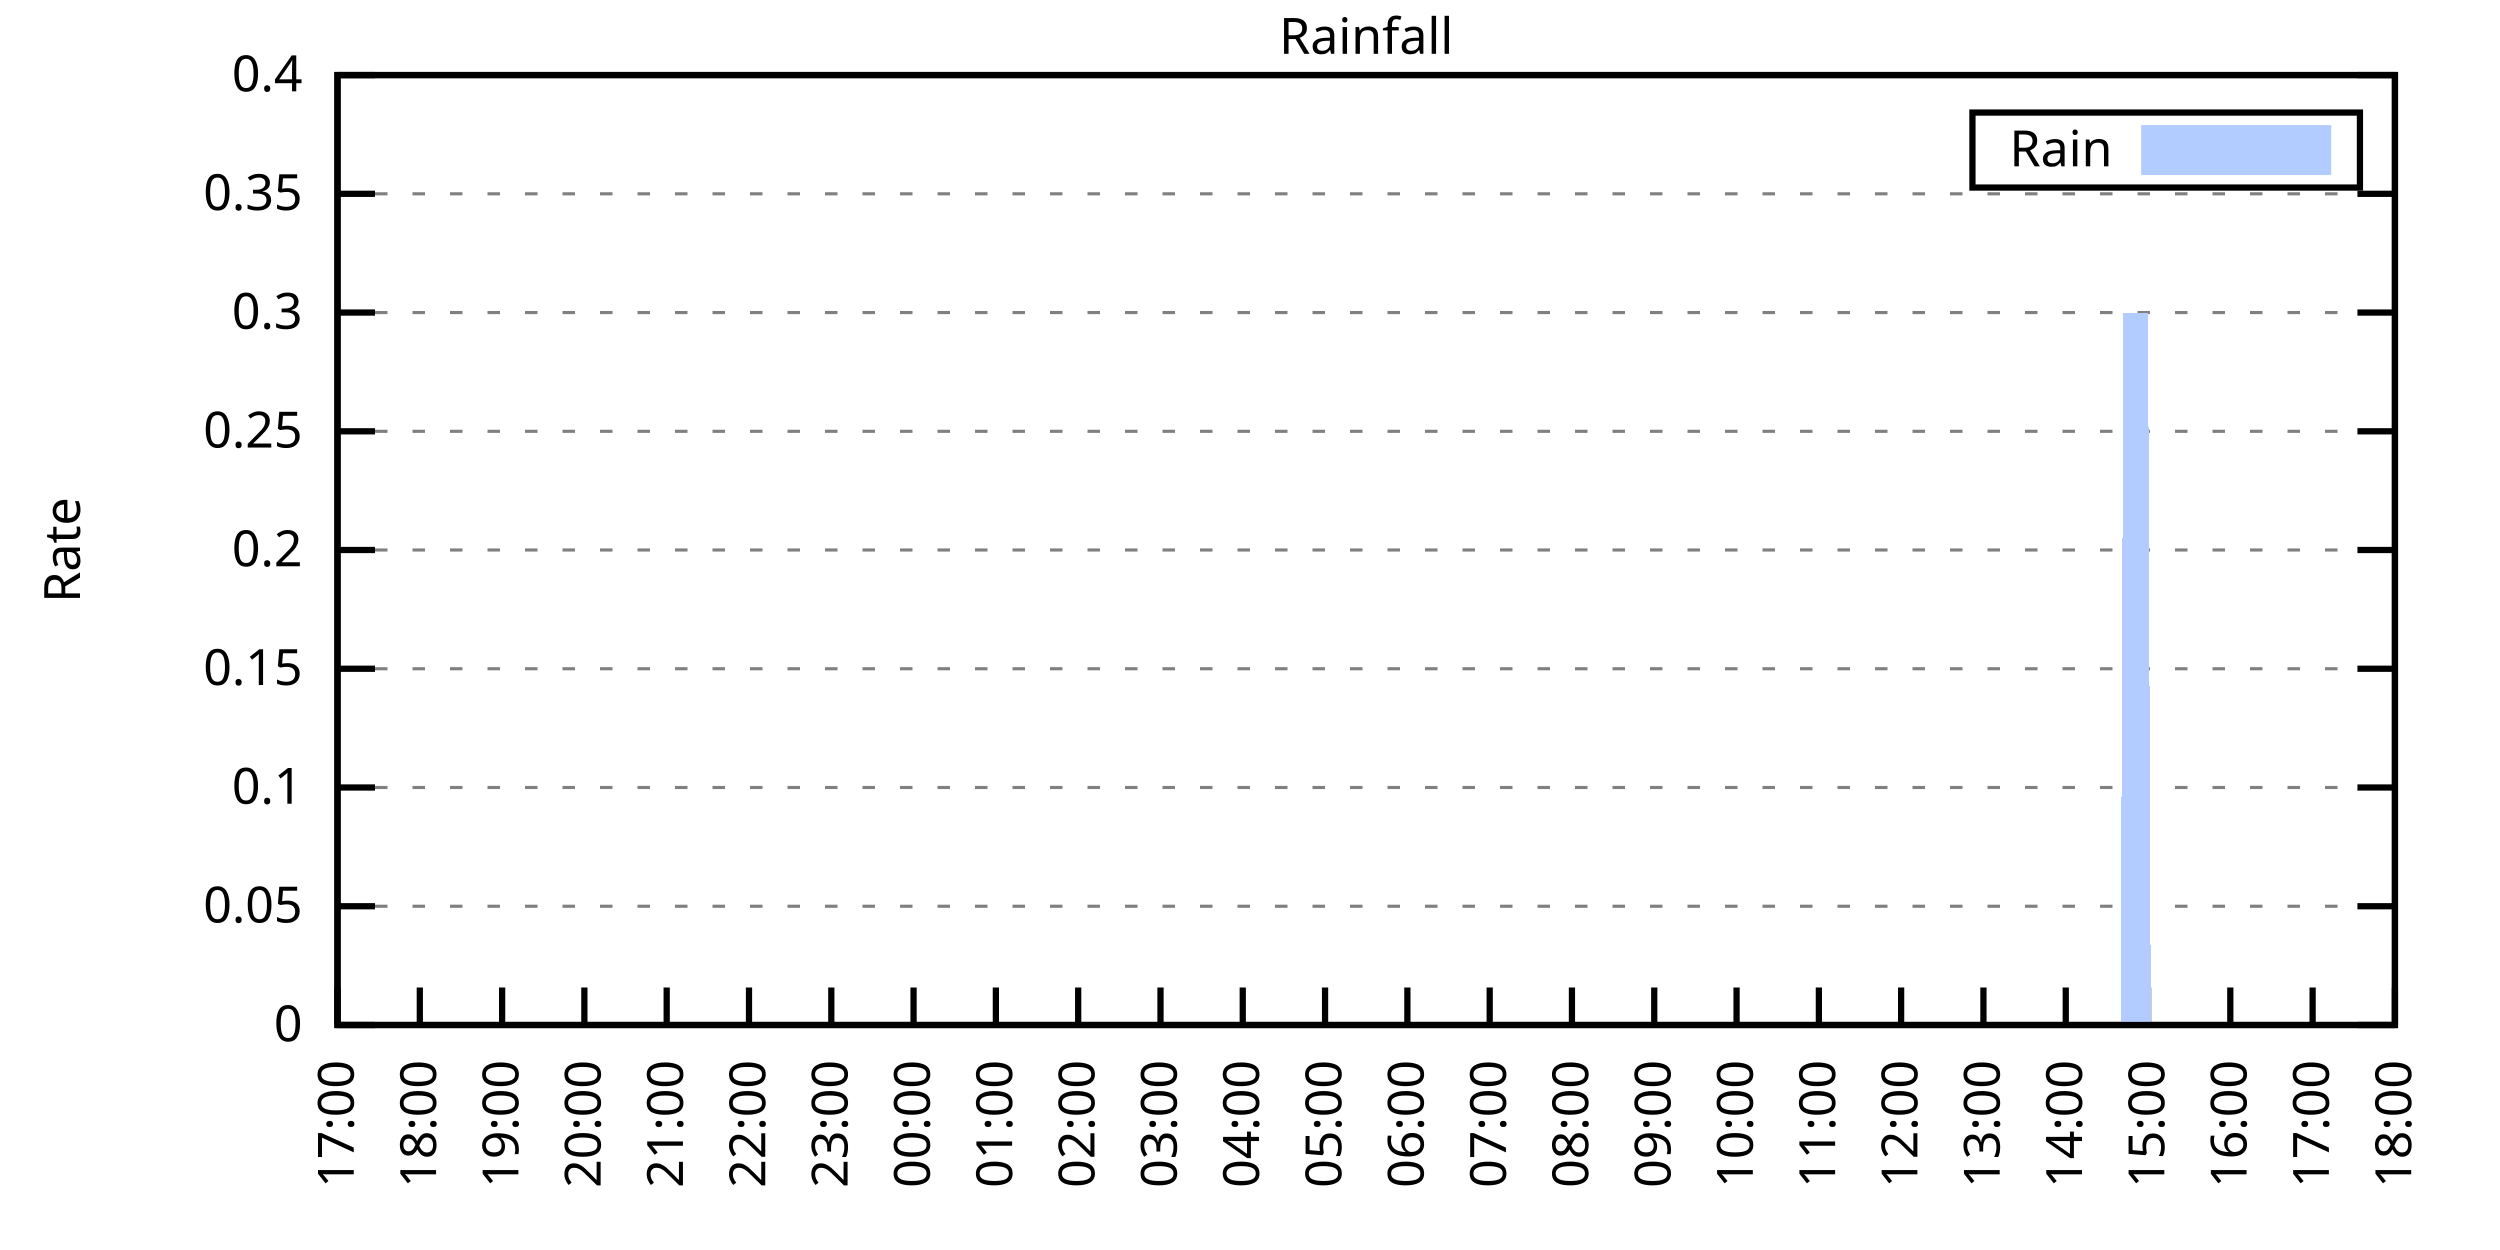
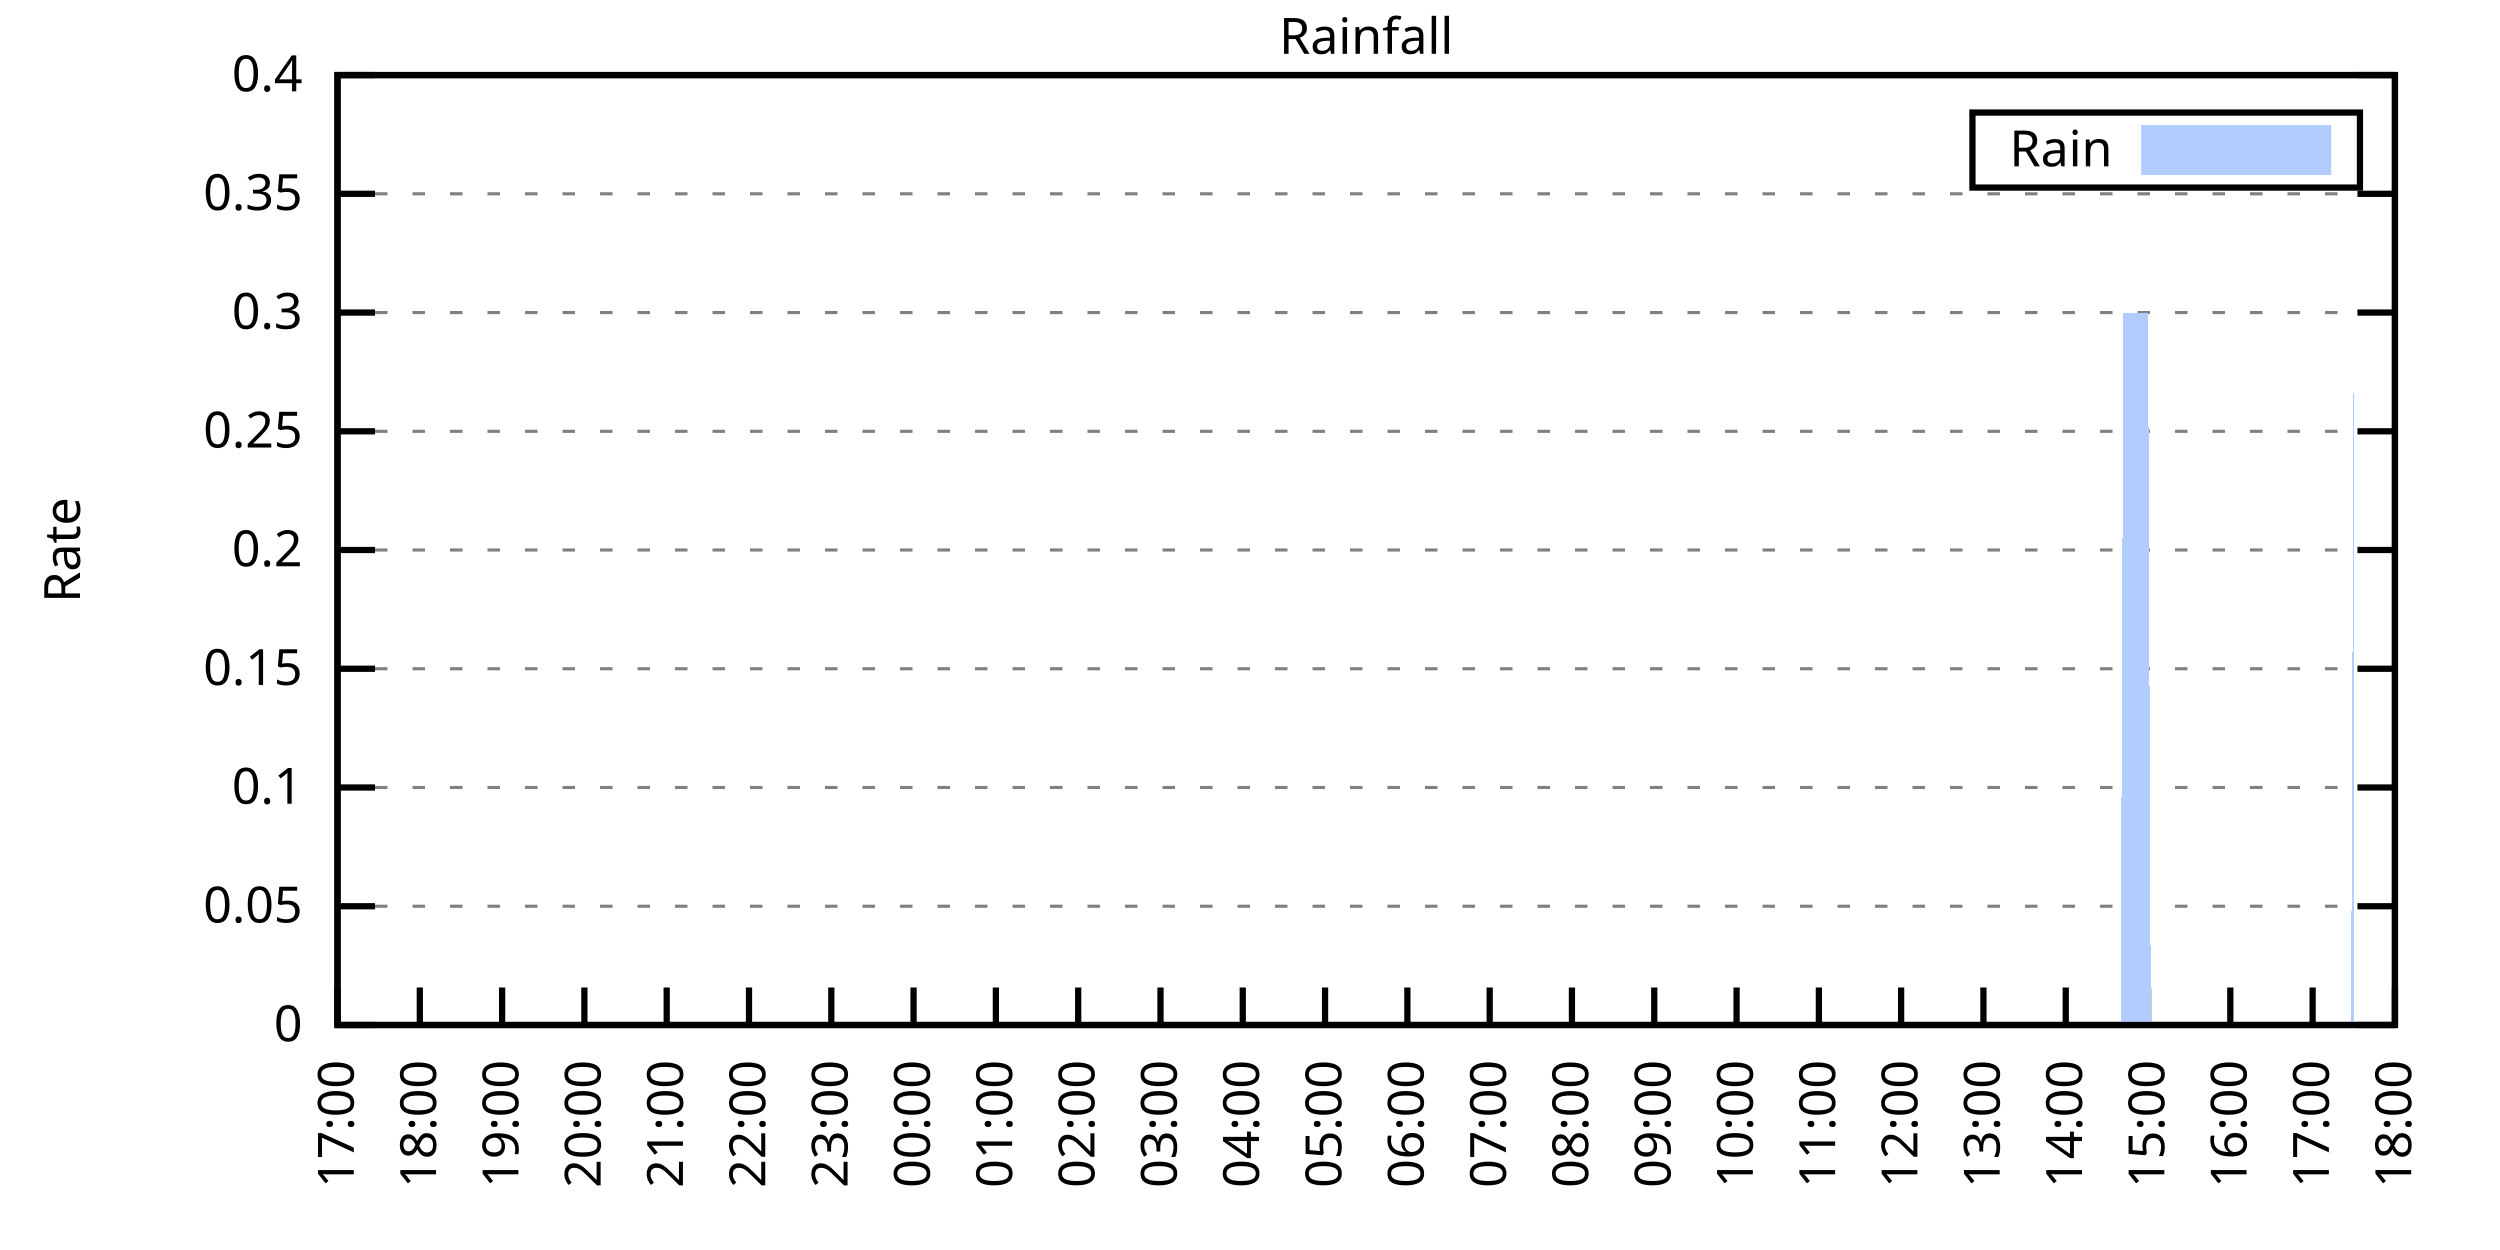
<svg xmlns="http://www.w3.org/2000/svg" xmlns:xlink="http://www.w3.org/1999/xlink" width="400" height="200" viewBox="0 0 400 200">
  <g id="gnuplot_canvas">
    <rect x="0" y="0" width="400" height="200" fill="none" />
    <defs>
      <circle id="gpDot" r="0.5" stroke-width="0.5" stroke="currentColor" />
      <path id="gpPt0" stroke-width="0.333" stroke="currentColor" d="M-1,0 h2 M0,-1 v2" />
      <path id="gpPt1" stroke-width="0.333" stroke="currentColor" d="M-1,-1 L1,1 M1,-1 L-1,1" />
      <path id="gpPt2" stroke-width="0.333" stroke="currentColor" d="M-1,0 L1,0 M0,-1 L0,1 M-1,-1 L1,1 M-1,1 L1,-1" />
      <rect id="gpPt3" stroke-width="0.333" stroke="currentColor" x="-1" y="-1" width="2" height="2" />
      <rect id="gpPt4" stroke-width="0.333" stroke="currentColor" fill="currentColor" x="-1" y="-1" width="2" height="2" />
      <circle id="gpPt5" stroke-width="0.333" stroke="currentColor" cx="0" cy="0" r="1" />
      <use xlink:href="#gpPt5" id="gpPt6" fill="currentColor" stroke="none" />
      <path id="gpPt7" stroke-width="0.333" stroke="currentColor" d="M0,-1.33 L-1.33,0.67 L1.33,0.67 z" />
      <use xlink:href="#gpPt7" id="gpPt8" fill="currentColor" stroke="none" />
      <use xlink:href="#gpPt7" id="gpPt9" stroke="currentColor" transform="rotate(180)" />
      <use xlink:href="#gpPt9" id="gpPt10" fill="currentColor" stroke="none" />
      <use xlink:href="#gpPt3" id="gpPt11" stroke="currentColor" transform="rotate(45)" />
      <use xlink:href="#gpPt11" id="gpPt12" fill="currentColor" stroke="none" />
      <path id="gpPt13" stroke-width="0.333" stroke="currentColor" d="M0,1.330 L1.265,0.411 L0.782,-1.067 L-0.782,-1.076 L-1.265,0.411 z" />
      <use xlink:href="#gpPt13" id="gpPt14" fill="currentColor" stroke="none" />
      <filter id="textbox" filterUnits="objectBoundingBox" x="0" y="0" height="1" width="1">
        <feFlood flood-color="white" flood-opacity="1" result="bgnd" />
        <feComposite in="SourceGraphic" in2="bgnd" operator="atop" />
      </filter>
      <filter id="greybox" filterUnits="objectBoundingBox" x="0" y="0" height="1" width="1">
        <feFlood flood-color="lightgrey" flood-opacity="1" result="grey" />
        <feComposite in="SourceGraphic" in2="grey" operator="atop" />
      </filter>
    </defs>
    <g fill="none" color="white" stroke="currentColor" stroke-width="1.00" stroke-linecap="butt" stroke-linejoin="miter">
</g>
    <g fill="none" color="black" stroke="currentColor" stroke-width="1.00" stroke-linecap="butt" stroke-linejoin="miter">
      <g stroke="none" shape-rendering="crispEdges">
        <polygon fill="rgb(255, 255, 255)" points="54.00,164.00 383.18,164.00 383.18,12.02 54.00,12.02 " />
      </g>
    </g>
    <g fill="none" color="black" stroke="currentColor" stroke-width="1.00" stroke-linecap="butt" stroke-linejoin="miter">
</g>
    <g fill="none" color="black" stroke="black" stroke-width="0.50" stroke-linecap="butt" stroke-linejoin="miter">
</g>
    <g fill="none" color="gray" stroke="currentColor" stroke-width="0.50" stroke-linecap="butt" stroke-linejoin="miter">
      <path stroke="gray" stroke-dasharray="2,4" class="gridline" d="M54.00,164.00 L383.19,164.00  " />
    </g>
    <g fill="none" color="gray" stroke="gray" stroke-width="1.00" stroke-linecap="butt" stroke-linejoin="miter">
</g>
    <g fill="none" color="black" stroke="currentColor" stroke-width="1.00" stroke-linecap="butt" stroke-linejoin="miter">
      <path stroke="black" d="M54.00,164.00 L60.00,164.00 M383.19,164.00 L377.19,164.00  " />
      <g transform="translate(48.40,166.60)" stroke="none" fill="black" font-family="Sans" font-size="8.00" text-anchor="end">
        <text>
          <tspan font-family="Sans"> 0</tspan>
        </text>
      </g>
    </g>
    <g fill="none" color="black" stroke="currentColor" stroke-width="1.00" stroke-linecap="butt" stroke-linejoin="miter">
</g>
    <g fill="none" color="black" stroke="black" stroke-width="0.50" stroke-linecap="butt" stroke-linejoin="miter">
</g>
    <g fill="none" color="gray" stroke="currentColor" stroke-width="0.50" stroke-linecap="butt" stroke-linejoin="miter">
      <path stroke="gray" stroke-dasharray="2,4" class="gridline" d="M54.00,145.00 L383.19,145.00  " />
    </g>
    <g fill="none" color="gray" stroke="gray" stroke-width="1.00" stroke-linecap="butt" stroke-linejoin="miter">
</g>
    <g fill="none" color="black" stroke="currentColor" stroke-width="1.00" stroke-linecap="butt" stroke-linejoin="miter">
      <path stroke="black" d="M54.00,145.00 L60.00,145.00 M383.19,145.00 L377.19,145.00  " />
      <g transform="translate(48.40,147.60)" stroke="none" fill="black" font-family="Sans" font-size="8.00" text-anchor="end">
        <text>
          <tspan font-family="Sans"> 0.05</tspan>
        </text>
      </g>
    </g>
    <g fill="none" color="black" stroke="currentColor" stroke-width="1.00" stroke-linecap="butt" stroke-linejoin="miter">
</g>
    <g fill="none" color="black" stroke="black" stroke-width="0.50" stroke-linecap="butt" stroke-linejoin="miter">
</g>
    <g fill="none" color="gray" stroke="currentColor" stroke-width="0.50" stroke-linecap="butt" stroke-linejoin="miter">
      <path stroke="gray" stroke-dasharray="2,4" class="gridline" d="M54.00,126.00 L383.19,126.00  " />
    </g>
    <g fill="none" color="gray" stroke="gray" stroke-width="1.00" stroke-linecap="butt" stroke-linejoin="miter">
</g>
    <g fill="none" color="black" stroke="currentColor" stroke-width="1.00" stroke-linecap="butt" stroke-linejoin="miter">
      <path stroke="black" d="M54.00,126.00 L60.00,126.00 M383.19,126.00 L377.19,126.00  " />
      <g transform="translate(48.40,128.60)" stroke="none" fill="black" font-family="Sans" font-size="8.00" text-anchor="end">
        <text>
          <tspan font-family="Sans"> 0.1</tspan>
        </text>
      </g>
    </g>
    <g fill="none" color="black" stroke="currentColor" stroke-width="1.00" stroke-linecap="butt" stroke-linejoin="miter">
</g>
    <g fill="none" color="black" stroke="black" stroke-width="0.50" stroke-linecap="butt" stroke-linejoin="miter">
</g>
    <g fill="none" color="gray" stroke="currentColor" stroke-width="0.50" stroke-linecap="butt" stroke-linejoin="miter">
      <path stroke="gray" stroke-dasharray="2,4" class="gridline" d="M54.00,107.00 L383.19,107.00  " />
    </g>
    <g fill="none" color="gray" stroke="gray" stroke-width="1.00" stroke-linecap="butt" stroke-linejoin="miter">
</g>
    <g fill="none" color="black" stroke="currentColor" stroke-width="1.00" stroke-linecap="butt" stroke-linejoin="miter">
      <path stroke="black" d="M54.00,107.00 L60.00,107.00 M383.19,107.00 L377.19,107.00  " />
      <g transform="translate(48.40,109.60)" stroke="none" fill="black" font-family="Sans" font-size="8.00" text-anchor="end">
        <text>
          <tspan font-family="Sans"> 0.15</tspan>
        </text>
      </g>
    </g>
    <g fill="none" color="black" stroke="currentColor" stroke-width="1.00" stroke-linecap="butt" stroke-linejoin="miter">
</g>
    <g fill="none" color="black" stroke="black" stroke-width="0.50" stroke-linecap="butt" stroke-linejoin="miter">
</g>
    <g fill="none" color="gray" stroke="currentColor" stroke-width="0.50" stroke-linecap="butt" stroke-linejoin="miter">
      <path stroke="gray" stroke-dasharray="2,4" class="gridline" d="M54.00,88.00 L383.19,88.00  " />
    </g>
    <g fill="none" color="gray" stroke="gray" stroke-width="1.00" stroke-linecap="butt" stroke-linejoin="miter">
</g>
    <g fill="none" color="black" stroke="currentColor" stroke-width="1.00" stroke-linecap="butt" stroke-linejoin="miter">
      <path stroke="black" d="M54.00,88.00 L60.00,88.00 M383.19,88.00 L377.19,88.00  " />
      <g transform="translate(48.40,90.60)" stroke="none" fill="black" font-family="Sans" font-size="8.00" text-anchor="end">
        <text>
          <tspan font-family="Sans"> 0.2</tspan>
        </text>
      </g>
    </g>
    <g fill="none" color="black" stroke="currentColor" stroke-width="1.00" stroke-linecap="butt" stroke-linejoin="miter">
</g>
    <g fill="none" color="black" stroke="black" stroke-width="0.50" stroke-linecap="butt" stroke-linejoin="miter">
</g>
    <g fill="none" color="gray" stroke="currentColor" stroke-width="0.50" stroke-linecap="butt" stroke-linejoin="miter">
      <path stroke="gray" stroke-dasharray="2,4" class="gridline" d="M54.00,69.01 L383.19,69.01  " />
    </g>
    <g fill="none" color="gray" stroke="gray" stroke-width="1.00" stroke-linecap="butt" stroke-linejoin="miter">
</g>
    <g fill="none" color="black" stroke="currentColor" stroke-width="1.00" stroke-linecap="butt" stroke-linejoin="miter">
      <path stroke="black" d="M54.00,69.01 L60.00,69.01 M383.19,69.01 L377.19,69.01  " />
      <g transform="translate(48.40,71.61)" stroke="none" fill="black" font-family="Sans" font-size="8.00" text-anchor="end">
        <text>
          <tspan font-family="Sans"> 0.25</tspan>
        </text>
      </g>
    </g>
    <g fill="none" color="black" stroke="currentColor" stroke-width="1.00" stroke-linecap="butt" stroke-linejoin="miter">
</g>
    <g fill="none" color="black" stroke="black" stroke-width="0.50" stroke-linecap="butt" stroke-linejoin="miter">
</g>
    <g fill="none" color="gray" stroke="currentColor" stroke-width="0.50" stroke-linecap="butt" stroke-linejoin="miter">
      <path stroke="gray" stroke-dasharray="2,4" class="gridline" d="M54.00,50.01 L383.19,50.01  " />
    </g>
    <g fill="none" color="gray" stroke="gray" stroke-width="1.00" stroke-linecap="butt" stroke-linejoin="miter">
</g>
    <g fill="none" color="black" stroke="currentColor" stroke-width="1.00" stroke-linecap="butt" stroke-linejoin="miter">
      <path stroke="black" d="M54.00,50.01 L60.00,50.01 M383.19,50.01 L377.19,50.01  " />
      <g transform="translate(48.40,52.61)" stroke="none" fill="black" font-family="Sans" font-size="8.00" text-anchor="end">
        <text>
          <tspan font-family="Sans"> 0.3</tspan>
        </text>
      </g>
    </g>
    <g fill="none" color="black" stroke="currentColor" stroke-width="1.00" stroke-linecap="butt" stroke-linejoin="miter">
</g>
    <g fill="none" color="black" stroke="black" stroke-width="0.50" stroke-linecap="butt" stroke-linejoin="miter">
</g>
    <g fill="none" color="gray" stroke="currentColor" stroke-width="0.50" stroke-linecap="butt" stroke-linejoin="miter">
      <path stroke="gray" stroke-dasharray="2,4" class="gridline" d="M54.00,31.01 L383.19,31.01  " />
    </g>
    <g fill="none" color="gray" stroke="gray" stroke-width="1.00" stroke-linecap="butt" stroke-linejoin="miter">
</g>
    <g fill="none" color="black" stroke="currentColor" stroke-width="1.00" stroke-linecap="butt" stroke-linejoin="miter">
      <path stroke="black" d="M54.00,31.01 L60.00,31.01 M383.19,31.01 L377.19,31.01  " />
      <g transform="translate(48.40,33.61)" stroke="none" fill="black" font-family="Sans" font-size="8.00" text-anchor="end">
        <text>
          <tspan font-family="Sans"> 0.35</tspan>
        </text>
      </g>
    </g>
    <g fill="none" color="black" stroke="currentColor" stroke-width="1.00" stroke-linecap="butt" stroke-linejoin="miter">
</g>
    <g fill="none" color="black" stroke="black" stroke-width="0.50" stroke-linecap="butt" stroke-linejoin="miter">
</g>
    <g fill="none" color="gray" stroke="currentColor" stroke-width="0.50" stroke-linecap="butt" stroke-linejoin="miter">
      <path stroke="gray" stroke-dasharray="2,4" class="gridline" d="M54.00,12.01 L383.19,12.01  " />
    </g>
    <g fill="none" color="gray" stroke="gray" stroke-width="1.00" stroke-linecap="butt" stroke-linejoin="miter">
</g>
    <g fill="none" color="black" stroke="currentColor" stroke-width="1.00" stroke-linecap="butt" stroke-linejoin="miter">
      <path stroke="black" d="M54.00,12.01 L60.00,12.01 M383.19,12.01 L377.19,12.01  " />
      <g transform="translate(48.40,14.61)" stroke="none" fill="black" font-family="Sans" font-size="8.00" text-anchor="end">
        <text>
          <tspan font-family="Sans"> 0.4</tspan>
        </text>
      </g>
    </g>
    <g fill="none" color="black" stroke="currentColor" stroke-width="1.00" stroke-linecap="butt" stroke-linejoin="miter">
      <path stroke="black" d="M54.00,164.00 L54.00,158.00  " />
      <g transform="translate(56.60,169.60) rotate(270.00)" stroke="none" fill="black" font-family="Sans" font-size="8.00" text-anchor="end">
        <text>
          <tspan font-family="Sans">17:00</tspan>
        </text>
      </g>
    </g>
    <g fill="none" color="black" stroke="currentColor" stroke-width="1.00" stroke-linecap="butt" stroke-linejoin="miter">
      <path stroke="black" d="M67.17,164.00 L67.17,158.00  " />
      <g transform="translate(69.77,169.60) rotate(270.00)" stroke="none" fill="black" font-family="Sans" font-size="8.00" text-anchor="end">
        <text>
          <tspan font-family="Sans">18:00</tspan>
        </text>
      </g>
    </g>
    <g fill="none" color="black" stroke="currentColor" stroke-width="1.00" stroke-linecap="butt" stroke-linejoin="miter">
      <path stroke="black" d="M80.34,164.00 L80.34,158.00  " />
      <g transform="translate(82.94,169.60) rotate(270.00)" stroke="none" fill="black" font-family="Sans" font-size="8.00" text-anchor="end">
        <text>
          <tspan font-family="Sans">19:00</tspan>
        </text>
      </g>
    </g>
    <g fill="none" color="black" stroke="currentColor" stroke-width="1.00" stroke-linecap="butt" stroke-linejoin="miter">
      <path stroke="black" d="M93.50,164.00 L93.50,158.00  " />
      <g transform="translate(96.10,169.60) rotate(270.00)" stroke="none" fill="black" font-family="Sans" font-size="8.00" text-anchor="end">
        <text>
          <tspan font-family="Sans">20:00</tspan>
        </text>
      </g>
    </g>
    <g fill="none" color="black" stroke="currentColor" stroke-width="1.00" stroke-linecap="butt" stroke-linejoin="miter">
      <path stroke="black" d="M106.67,164.00 L106.67,158.00  " />
      <g transform="translate(109.27,169.60) rotate(270.00)" stroke="none" fill="black" font-family="Sans" font-size="8.00" text-anchor="end">
        <text>
          <tspan font-family="Sans">21:00</tspan>
        </text>
      </g>
    </g>
    <g fill="none" color="black" stroke="currentColor" stroke-width="1.00" stroke-linecap="butt" stroke-linejoin="miter">
      <path stroke="black" d="M119.84,164.00 L119.84,158.00  " />
      <g transform="translate(122.44,169.60) rotate(270.00)" stroke="none" fill="black" font-family="Sans" font-size="8.00" text-anchor="end">
        <text>
          <tspan font-family="Sans">22:00</tspan>
        </text>
      </g>
    </g>
    <g fill="none" color="black" stroke="currentColor" stroke-width="1.00" stroke-linecap="butt" stroke-linejoin="miter">
      <path stroke="black" d="M133.01,164.00 L133.01,158.00  " />
      <g transform="translate(135.61,169.60) rotate(270.00)" stroke="none" fill="black" font-family="Sans" font-size="8.00" text-anchor="end">
        <text>
          <tspan font-family="Sans">23:00</tspan>
        </text>
      </g>
    </g>
    <g fill="none" color="black" stroke="currentColor" stroke-width="1.00" stroke-linecap="butt" stroke-linejoin="miter">
      <path stroke="black" d="M146.17,164.00 L146.17,158.00  " />
      <g transform="translate(148.77,169.60) rotate(270.00)" stroke="none" fill="black" font-family="Sans" font-size="8.00" text-anchor="end">
        <text>
          <tspan font-family="Sans">00:00</tspan>
        </text>
      </g>
    </g>
    <g fill="none" color="black" stroke="currentColor" stroke-width="1.00" stroke-linecap="butt" stroke-linejoin="miter">
      <path stroke="black" d="M159.34,164.00 L159.34,158.00  " />
      <g transform="translate(161.94,169.60) rotate(270.00)" stroke="none" fill="black" font-family="Sans" font-size="8.00" text-anchor="end">
        <text>
          <tspan font-family="Sans">01:00</tspan>
        </text>
      </g>
    </g>
    <g fill="none" color="black" stroke="currentColor" stroke-width="1.00" stroke-linecap="butt" stroke-linejoin="miter">
      <path stroke="black" d="M172.51,164.00 L172.51,158.00  " />
      <g transform="translate(175.11,169.60) rotate(270.00)" stroke="none" fill="black" font-family="Sans" font-size="8.00" text-anchor="end">
        <text>
          <tspan font-family="Sans">02:00</tspan>
        </text>
      </g>
    </g>
    <g fill="none" color="black" stroke="currentColor" stroke-width="1.00" stroke-linecap="butt" stroke-linejoin="miter">
      <path stroke="black" d="M185.68,164.00 L185.68,158.00  " />
      <g transform="translate(188.28,169.60) rotate(270.00)" stroke="none" fill="black" font-family="Sans" font-size="8.00" text-anchor="end">
        <text>
          <tspan font-family="Sans">03:00</tspan>
        </text>
      </g>
    </g>
    <g fill="none" color="black" stroke="currentColor" stroke-width="1.00" stroke-linecap="butt" stroke-linejoin="miter">
      <path stroke="black" d="M198.84,164.00 L198.84,158.00  " />
      <g transform="translate(201.44,169.60) rotate(270.00)" stroke="none" fill="black" font-family="Sans" font-size="8.00" text-anchor="end">
        <text>
          <tspan font-family="Sans">04:00</tspan>
        </text>
      </g>
    </g>
    <g fill="none" color="black" stroke="currentColor" stroke-width="1.00" stroke-linecap="butt" stroke-linejoin="miter">
      <path stroke="black" d="M212.01,164.00 L212.01,158.00  " />
      <g transform="translate(214.61,169.60) rotate(270.00)" stroke="none" fill="black" font-family="Sans" font-size="8.00" text-anchor="end">
        <text>
          <tspan font-family="Sans">05:00</tspan>
        </text>
      </g>
    </g>
    <g fill="none" color="black" stroke="currentColor" stroke-width="1.00" stroke-linecap="butt" stroke-linejoin="miter">
      <path stroke="black" d="M225.18,164.00 L225.18,158.00  " />
      <g transform="translate(227.78,169.60) rotate(270.00)" stroke="none" fill="black" font-family="Sans" font-size="8.00" text-anchor="end">
        <text>
          <tspan font-family="Sans">06:00</tspan>
        </text>
      </g>
    </g>
    <g fill="none" color="black" stroke="currentColor" stroke-width="1.00" stroke-linecap="butt" stroke-linejoin="miter">
      <path stroke="black" d="M238.35,164.00 L238.35,158.00  " />
      <g transform="translate(240.95,169.60) rotate(270.00)" stroke="none" fill="black" font-family="Sans" font-size="8.00" text-anchor="end">
        <text>
          <tspan font-family="Sans">07:00</tspan>
        </text>
      </g>
    </g>
    <g fill="none" color="black" stroke="currentColor" stroke-width="1.00" stroke-linecap="butt" stroke-linejoin="miter">
      <path stroke="black" d="M251.51,164.00 L251.51,158.00  " />
      <g transform="translate(254.11,169.60) rotate(270.00)" stroke="none" fill="black" font-family="Sans" font-size="8.00" text-anchor="end">
        <text>
          <tspan font-family="Sans">08:00</tspan>
        </text>
      </g>
    </g>
    <g fill="none" color="black" stroke="currentColor" stroke-width="1.00" stroke-linecap="butt" stroke-linejoin="miter">
      <path stroke="black" d="M264.68,164.00 L264.68,158.00  " />
      <g transform="translate(267.28,169.60) rotate(270.00)" stroke="none" fill="black" font-family="Sans" font-size="8.00" text-anchor="end">
        <text>
          <tspan font-family="Sans">09:00</tspan>
        </text>
      </g>
    </g>
    <g fill="none" color="black" stroke="currentColor" stroke-width="1.00" stroke-linecap="butt" stroke-linejoin="miter">
      <path stroke="black" d="M277.85,164.00 L277.85,158.00  " />
      <g transform="translate(280.45,169.60) rotate(270.00)" stroke="none" fill="black" font-family="Sans" font-size="8.00" text-anchor="end">
        <text>
          <tspan font-family="Sans">10:00</tspan>
        </text>
      </g>
    </g>
    <g fill="none" color="black" stroke="currentColor" stroke-width="1.00" stroke-linecap="butt" stroke-linejoin="miter">
      <path stroke="black" d="M291.02,164.00 L291.02,158.00  " />
      <g transform="translate(293.62,169.60) rotate(270.00)" stroke="none" fill="black" font-family="Sans" font-size="8.00" text-anchor="end">
        <text>
          <tspan font-family="Sans">11:00</tspan>
        </text>
      </g>
    </g>
    <g fill="none" color="black" stroke="currentColor" stroke-width="1.00" stroke-linecap="butt" stroke-linejoin="miter">
      <path stroke="black" d="M304.18,164.00 L304.18,158.00  " />
      <g transform="translate(306.78,169.60) rotate(270.00)" stroke="none" fill="black" font-family="Sans" font-size="8.00" text-anchor="end">
        <text>
          <tspan font-family="Sans">12:00</tspan>
        </text>
      </g>
    </g>
    <g fill="none" color="black" stroke="currentColor" stroke-width="1.00" stroke-linecap="butt" stroke-linejoin="miter">
      <path stroke="black" d="M317.35,164.00 L317.35,158.00  " />
      <g transform="translate(319.95,169.60) rotate(270.00)" stroke="none" fill="black" font-family="Sans" font-size="8.00" text-anchor="end">
        <text>
          <tspan font-family="Sans">13:00</tspan>
        </text>
      </g>
    </g>
    <g fill="none" color="black" stroke="currentColor" stroke-width="1.00" stroke-linecap="butt" stroke-linejoin="miter">
      <path stroke="black" d="M330.52,164.00 L330.52,158.00  " />
      <g transform="translate(333.12,169.60) rotate(270.00)" stroke="none" fill="black" font-family="Sans" font-size="8.00" text-anchor="end">
        <text>
          <tspan font-family="Sans">14:00</tspan>
        </text>
      </g>
    </g>
    <g fill="none" color="black" stroke="currentColor" stroke-width="1.00" stroke-linecap="butt" stroke-linejoin="miter">
      <path stroke="black" d="M343.69,164.00 L343.69,158.00  " />
      <g transform="translate(346.29,169.60) rotate(270.00)" stroke="none" fill="black" font-family="Sans" font-size="8.00" text-anchor="end">
        <text>
          <tspan font-family="Sans">15:00</tspan>
        </text>
      </g>
    </g>
    <g fill="none" color="black" stroke="currentColor" stroke-width="1.00" stroke-linecap="butt" stroke-linejoin="miter">
      <path stroke="black" d="M356.85,164.00 L356.85,158.00  " />
      <g transform="translate(359.45,169.60) rotate(270.00)" stroke="none" fill="black" font-family="Sans" font-size="8.00" text-anchor="end">
        <text>
          <tspan font-family="Sans">16:00</tspan>
        </text>
      </g>
    </g>
    <g fill="none" color="black" stroke="currentColor" stroke-width="1.00" stroke-linecap="butt" stroke-linejoin="miter">
      <path stroke="black" d="M370.02,164.00 L370.02,158.00  " />
      <g transform="translate(372.62,169.60) rotate(270.00)" stroke="none" fill="black" font-family="Sans" font-size="8.00" text-anchor="end">
        <text>
          <tspan font-family="Sans">17:00</tspan>
        </text>
      </g>
    </g>
    <g fill="none" color="black" stroke="currentColor" stroke-width="1.00" stroke-linecap="butt" stroke-linejoin="miter">
      <path stroke="black" d="M383.19,164.00 L383.19,158.00  " />
      <g transform="translate(385.79,169.60) rotate(270.00)" stroke="none" fill="black" font-family="Sans" font-size="8.00" text-anchor="end">
        <text>
          <tspan font-family="Sans">18:00</tspan>
        </text>
      </g>
    </g>
    <g fill="none" color="black" stroke="currentColor" stroke-width="1.00" stroke-linecap="butt" stroke-linejoin="miter">
</g>
    <g fill="none" color="black" stroke="currentColor" stroke-width="1.00" stroke-linecap="butt" stroke-linejoin="miter">
      <path stroke="black" d="M54.00,12.01 L54.00,164.00 L383.19,164.00 L383.19,12.01 L54.00,12.01 Z  " />
    </g>
    <g fill="none" color="black" stroke="currentColor" stroke-width="1.00" stroke-linecap="butt" stroke-linejoin="miter">
</g>
    <g fill="none" color="black" stroke="currentColor" stroke-width="1.00" stroke-linecap="butt" stroke-linejoin="miter">
      <path stroke="black" d="M315.59,30.01 L315.59,18.01 L377.59,18.01 L377.59,30.01 L315.59,30.01 Z  " />
    </g>
    <g id="Rainfall_plot_1">
      <g fill="none" color="white" stroke="black" stroke-width="2.00" stroke-linecap="butt" stroke-linejoin="miter">
</g>
      <g fill="none" color="black" stroke="currentColor" stroke-width="2.00" stroke-linecap="butt" stroke-linejoin="miter">
        <g transform="translate(337.99,26.61)" stroke="none" fill="black" font-family="Sans" font-size="8.00" text-anchor="end">
          <text>
            <tspan font-family="Sans">Rain</tspan>
          </text>
        </g>
      </g>
      <g fill="none" color="black" stroke="currentColor" stroke-width="2.00" stroke-linecap="butt" stroke-linejoin="miter">
        <g stroke="none" shape-rendering="crispEdges">
          <polygon fill="rgb(178, 204, 255)" points="343.59,27.01 371.99,27.01 371.99,21.01 343.59,21.01 " />
        </g>
        <path stroke="rgb(178, 204, 255)" d="M343.59,27.01 L371.99,27.01 L371.99,21.01 L343.59,21.01 L343.59,27.01 Z  " />
      </g>
      <g fill="none" color="black" stroke="currentColor" stroke-width="2.00" stroke-linecap="butt" stroke-linejoin="miter">
        <g stroke="none" shape-rendering="crispEdges">
-           <polygon fill="rgb(178, 204, 255)" points="57.51,164.00 57.95,164.00 58.39,164.00 58.83,164.00 59.27,164.00 59.71,164.00 60.14,164.00 60.58,164.00 61.02,164.00 61.46,164.00 61.90,164.00 62.34,164.00 62.78,164.00 63.22,164.00 63.66,164.00 64.10,164.00 64.53,164.00 64.97,164.00 65.41,164.00 65.85,164.00 66.29,164.00 66.73,164.00 67.17,164.00 67.61,164.00 68.05,164.00 68.48,164.00 68.92,164.00 69.36,164.00 69.80,164.00 70.24,164.00 70.68,164.00 71.12,164.00 71.56,164.00 72.00,164.00 72.43,164.00 72.87,164.00 73.31,164.00 73.75,164.00 74.19,164.00 74.63,164.00 75.07,164.00 75.51,164.00 75.95,164.00 76.38,164.00 76.82,164.00 77.26,164.00 77.70,164.00 78.14,164.00 78.58,164.00 79.02,164.00 79.46,164.00 79.90,164.00 80.34,164.00 80.77,164.00 81.21,164.00 81.65,164.00 82.09,164.00 82.53,164.00 82.97,164.00 83.41,164.00 83.85,164.00 84.29,164.00 84.72,164.00 85.16,164.00 85.60,164.00 86.04,164.00 86.48,164.00 86.92,164.00 87.36,164.00 87.80,164.00 88.24,164.00 88.67,164.00 89.11,164.00 89.55,164.00 89.99,164.00 90.43,164.00 90.87,164.00 91.31,164.00 91.75,164.00 92.19,164.00 92.62,164.00 93.06,164.00 93.50,164.00 93.94,164.00 94.38,164.00 94.82,164.00 95.26,164.00 95.70,164.00 96.14,164.00 96.58,164.00 97.01,164.00 97.45,164.00 97.89,164.00 98.33,164.00 98.77,164.00 99.21,164.00 99.65,164.00 100.09,164.00 100.53,164.00 100.96,164.00 101.40,164.00 101.84,164.00 102.28,164.00 102.72,164.00 103.16,164.00 103.60,164.00 104.04,164.00 104.48,164.00 104.91,164.00 105.35,164.00 105.79,164.00 106.23,164.00 106.67,164.00 107.11,164.00 107.55,164.00 107.99,164.00 108.43,164.00 108.87,164.00 109.30,164.00 109.74,164.00 110.18,164.00 110.62,164.00 111.06,164.00 111.50,164.00 111.94,164.00 112.38,164.00 112.82,164.00 113.25,164.00 113.69,164.00 114.13,164.00 114.57,164.00 115.01,164.00 115.45,164.00 115.89,164.00 116.33,164.00 116.77,164.00 117.20,164.00 117.64,164.00 118.08,164.00 118.52,164.00 118.96,164.00 119.40,164.00 119.84,164.00 120.28,164.00 120.72,164.00 121.15,164.00 121.59,164.00 122.03,164.00 122.47,164.00 122.91,164.00 123.35,164.00 123.79,164.00 124.23,164.00 124.67,164.00 125.11,164.00 125.54,164.00 125.98,164.00 126.42,164.00 126.86,164.00 127.30,164.00 127.74,164.00 128.18,164.00 128.62,164.00 129.06,164.00 129.49,164.00 129.93,164.00 130.37,164.00 130.81,164.00 131.25,164.00 131.69,164.00 132.13,164.00 132.57,164.00 133.01,164.00 133.44,164.00 133.88,164.00 134.32,164.00 134.76,164.00 135.20,164.00 135.64,164.00 136.08,164.00 136.52,164.00 136.96,164.00 137.39,164.00 137.83,164.00 138.27,164.00 138.71,164.00 139.15,164.00 139.59,164.00 140.03,164.00 140.47,164.00 140.91,164.00 141.35,164.00 141.78,164.00 142.22,164.00 142.66,164.00 143.10,164.00 143.54,164.00 143.98,164.00 144.42,164.00 144.86,164.00 145.30,164.00 145.73,164.00 146.17,164.00 146.61,164.00 147.05,164.00 147.49,164.00 147.93,164.00 148.37,164.00 148.81,164.00 149.25,164.00 149.68,164.00 150.12,164.00 150.56,164.00 151.00,164.00 151.44,164.00 151.88,164.00 152.32,164.00 152.76,164.00 153.20,164.00 153.63,164.00 154.07,164.00 154.51,164.00 154.95,164.00 155.39,164.00 155.83,164.00 156.27,164.00 156.71,164.00 157.15,164.00 157.59,164.00 158.02,164.00 158.46,164.00 158.90,164.00 159.34,164.00 159.78,164.00 160.22,164.00 160.66,164.00 161.10,164.00 161.54,164.00 161.97,164.00 162.41,164.00 162.85,164.00 163.29,164.00 163.73,164.00 164.17,164.00 164.61,164.00 165.05,164.00 165.49,164.00 165.92,164.00 166.36,164.00 166.80,164.00 167.24,164.00 167.68,164.00 168.12,164.00 168.56,164.00 169.00,164.00 169.44,164.00 169.87,164.00 170.31,164.00 170.75,164.00 171.19,164.00 171.63,164.00 172.07,164.00 172.51,164.00 172.95,164.00 173.39,164.00 173.83,164.00 174.26,164.00 174.70,164.00 175.14,164.00 175.58,164.00 176.02,164.00 176.46,164.00 176.90,164.00 177.34,164.00 177.78,164.00 178.21,164.00 178.65,164.00 179.09,164.00 179.53,164.00 179.97,164.00 180.41,164.00 180.85,164.00 181.29,164.00 181.73,164.00 182.16,164.00 182.60,164.00 183.04,164.00 183.48,164.00 183.92,164.00 184.36,164.00 184.80,164.00 185.24,164.00 185.68,164.00 186.11,164.00 186.55,164.00 186.99,164.00 187.43,164.00 187.87,164.00 188.31,164.00 188.75,164.00 189.19,164.00 189.63,164.00 190.07,164.00 190.50,164.00 190.94,164.00 191.38,164.00 191.82,164.00 192.26,164.00 192.70,164.00 193.14,164.00 193.58,164.00 194.02,164.00 194.45,164.00 194.89,164.00 195.33,164.00 195.77,164.00 196.21,164.00 196.65,164.00 197.09,164.00 197.53,164.00 197.97,164.00 198.40,164.00 198.84,164.00 199.28,164.00 199.72,164.00 200.16,164.00 200.60,164.00 201.04,164.00 201.48,164.00 201.92,164.00 202.35,164.00 202.79,164.00 203.23,164.00 203.67,164.00 204.11,164.00 204.55,164.00 204.99,164.00 205.43,164.00 205.87,164.00 206.31,164.00 206.74,164.00 207.18,164.00 207.62,164.00 208.06,164.00 208.50,164.00 208.94,164.00 209.38,164.00 209.82,164.00 210.26,164.00 210.69,164.00 211.13,164.00 211.57,164.00 212.01,164.00 212.45,164.00 212.89,164.00 213.33,164.00 213.77,164.00 214.21,164.00 214.64,164.00 215.08,164.00 215.52,164.00 215.96,164.00 216.40,164.00 216.84,164.00 217.28,164.00 217.72,164.00 218.16,164.00 218.60,164.00 219.03,164.00 219.47,164.00 219.91,164.00 220.35,164.00 220.79,164.00 221.23,164.00 221.67,164.00 222.11,164.00 222.55,164.00 222.98,164.00 223.42,164.00 223.86,164.00 224.30,164.00 224.74,164.00 225.18,164.00 225.62,164.00 226.06,164.00 226.50,164.00 226.93,164.00 227.37,164.00 227.81,164.00 228.25,164.00 228.69,164.00 229.13,164.00 229.57,164.00 230.01,164.00 230.45,164.00 230.88,164.00 231.32,164.00 231.76,164.00 232.20,164.00 232.64,164.00 233.08,164.00 233.52,164.00 233.96,164.00 234.40,164.00 234.84,164.00 235.27,164.00 235.71,164.00 236.15,164.00 236.59,164.00 237.03,164.00 237.47,164.00 237.91,164.00 238.35,164.00 238.79,164.00 239.22,164.00 239.66,164.00 240.10,164.00 240.54,164.00 240.98,164.00 241.42,164.00 241.86,164.00 242.30,164.00 242.74,164.00 243.17,164.00 243.61,164.00 244.05,164.00 244.49,164.00 244.93,164.00 245.37,164.00 245.81,164.00 246.25,164.00 246.69,164.00 247.12,164.00 247.56,164.00 248.00,164.00 248.44,164.00 248.88,164.00 249.32,164.00 249.76,164.00 250.20,164.00 250.64,164.00 251.08,164.00 251.51,164.00 251.95,164.00 252.39,164.00 252.83,164.00 253.27,164.00 253.71,164.00 254.15,164.00 254.59,164.00 255.03,164.00 255.46,164.00 255.90,164.00 256.34,164.00 256.78,164.00 257.22,164.00 257.66,164.00 258.10,164.00 258.54,164.00 258.98,164.00 259.41,164.00 259.85,164.00 260.29,164.00 260.73,164.00 261.17,164.00 261.61,164.00 262.05,164.00 262.49,164.00 262.93,164.00 263.36,164.00 263.80,164.00 264.24,164.00 264.68,164.00 265.12,164.00 265.56,164.00 266.00,164.00 266.44,164.00 266.88,164.00 267.32,164.00 267.75,164.00 268.19,164.00 268.63,164.00 269.07,164.00 269.51,164.00 269.95,164.00 270.39,164.00 270.83,164.00 271.27,164.00 271.70,164.00 272.14,164.00 272.58,164.00 273.02,164.00 273.46,164.00 273.90,164.00 274.34,164.00 274.78,164.00 275.22,164.00 275.65,164.00 276.09,164.00 276.53,164.00 276.97,164.00 277.41,164.00 277.85,164.00 278.29,164.00 278.73,164.00 279.17,164.00 279.60,164.00 280.04,164.00 280.48,164.00 280.92,164.00 281.36,164.00 281.80,164.00 282.24,164.00 282.68,164.00 283.12,164.00 283.56,164.00 283.99,164.00 284.43,164.00 284.87,164.00 285.31,164.00 285.75,164.00 286.19,164.00 286.63,164.00 287.07,164.00 287.51,164.00 287.94,164.00 288.38,164.00 288.82,164.00 289.26,164.00 289.70,164.00 290.14,164.00 290.58,164.00 291.02,164.00 291.46,164.00 291.89,164.00 292.33,164.00 292.77,164.00 293.21,164.00 293.65,164.00 294.09,164.00 294.53,164.00 294.97,164.00 295.41,164.00 295.84,164.00 296.28,164.00 296.72,164.00 297.16,164.00 297.60,164.00 298.04,164.00 298.48,164.00 298.92,164.00 299.36,164.00 299.80,164.00 300.23,164.00 300.67,164.00 301.11,164.00 301.55,164.00 301.99,164.00 302.43,164.00 302.87,164.00 303.31,164.00 303.75,164.00 304.18,164.00 304.62,164.00 305.06,164.00 305.50,164.00 305.94,164.00 306.38,164.00 306.82,164.00 307.26,164.00 307.70,164.00 308.13,164.00 308.57,164.00 309.01,164.00 309.45,164.00 309.89,164.00 310.33,164.00 310.77,164.00 311.21,164.00 311.65,164.00 312.08,164.00 312.52,164.00 312.96,164.00 313.40,164.00 313.84,164.00 314.28,164.00 314.72,164.00 315.16,164.00 315.60,164.00 316.04,164.00 316.47,164.00 316.91,164.00 317.35,164.00 317.79,164.00 318.23,164.00 318.67,164.00 319.11,164.00 319.55,164.00 319.99,164.00 320.42,164.00 320.86,164.00 321.30,164.00 321.74,164.00 322.18,164.00 322.62,164.00 323.06,164.00 323.50,164.00 323.94,164.00 324.37,164.00 324.81,164.00 325.25,164.00 325.69,164.00 326.13,164.00 326.57,164.00 327.01,164.00 327.45,164.00 327.89,164.00 328.33,164.00 328.76,164.00 329.20,164.00 329.64,164.00 330.08,164.00 330.52,164.00 330.96,164.00 331.40,164.00 331.84,164.00 332.28,164.00 332.71,164.00 333.15,164.00 333.59,164.00 334.03,164.00 334.47,164.00 334.91,164.00 335.35,164.00 335.79,164.00 336.23,164.00 336.66,164.00 337.10,164.00 337.54,164.00 337.98,164.00 338.42,164.00 338.86,164.00 339.30,164.00 339.74,50.01 340.18,50.01 340.61,50.01 341.05,50.01 341.49,50.01 341.93,50.01 342.37,50.01 342.81,50.01 343.25,50.01 343.69,50.01 344.13,164.00 344.57,164.00 345.00,164.00 345.44,164.00 345.88,164.00 346.32,164.00 346.76,164.00 347.20,164.00 347.64,164.00 348.08,164.00 348.52,164.00 348.95,164.00 349.39,164.00 349.83,164.00 350.27,164.00 350.71,164.00 351.15,164.00 351.59,164.00 352.03,164.00 352.47,164.00 352.90,164.00 353.34,164.00 353.78,164.00 354.22,164.00 354.66,164.00 355.10,164.00 355.54,164.00 355.98,164.00 356.42,164.00 356.85,164.00 357.29,164.00 357.73,164.00 358.17,164.00 358.61,164.00 359.05,164.00 359.49,164.00 359.93,164.00 360.37,164.00 360.81,164.00 361.24,164.00 361.68,164.00 362.12,164.00 362.56,164.00 363.00,164.00 363.44,164.00 363.88,164.00 364.32,164.00 364.76,164.00 365.19,164.00 365.63,164.00 366.07,164.00 366.51,164.00 366.95,164.00 367.39,164.00 367.83,164.00 368.27,164.00 368.71,164.00 369.14,164.00 369.58,164.00 370.02,164.00 370.46,164.00 370.90,164.00 371.34,164.00 371.78,164.00 372.22,164.00 372.66,164.00 373.09,164.00 373.09,164.00 57.51,164.00 " />
+           <polygon fill="rgb(178, 204, 255)" points="61.02,164.00 61.46,164.00 61.90,164.00 62.34,164.00 62.78,164.00 63.22,164.00 63.66,164.00 64.10,164.00 64.53,164.00 64.97,164.00 65.41,164.00 65.85,164.00 66.29,164.00 66.73,164.00 67.17,164.00 67.61,164.00 68.05,164.00 68.48,164.00 68.92,164.00 69.36,164.00 69.80,164.00 70.24,164.00 70.68,164.00 71.12,164.00 71.56,164.00 72.00,164.00 72.43,164.00 72.87,164.00 73.31,164.00 73.75,164.00 74.19,164.00 74.63,164.00 75.07,164.00 75.51,164.00 75.95,164.00 76.38,164.00 76.82,164.00 77.26,164.00 77.70,164.00 78.14,164.00 78.58,164.00 79.02,164.00 79.46,164.00 79.90,164.00 80.34,164.00 80.77,164.00 81.21,164.00 81.65,164.00 82.09,164.00 82.53,164.00 82.97,164.00 83.41,164.00 83.85,164.00 84.29,164.00 84.72,164.00 85.16,164.00 85.60,164.00 86.04,164.00 86.48,164.00 86.92,164.00 87.36,164.00 87.80,164.00 88.24,164.00 88.67,164.00 89.11,164.00 89.55,164.00 89.99,164.00 90.43,164.00 90.87,164.00 91.31,164.00 91.75,164.00 92.19,164.00 92.62,164.00 93.06,164.00 93.50,164.00 93.94,164.00 94.38,164.00 94.82,164.00 95.26,164.00 95.70,164.00 96.14,164.00 96.58,164.00 97.01,164.00 97.45,164.00 97.89,164.00 98.33,164.00 98.77,164.00 99.21,164.00 99.65,164.00 100.09,164.00 100.53,164.00 100.96,164.00 101.40,164.00 101.84,164.00 102.28,164.00 102.72,164.00 103.16,164.00 103.60,164.00 104.04,164.00 104.48,164.00 104.91,164.00 105.35,164.00 105.79,164.00 106.23,164.00 106.67,164.00 107.11,164.00 107.55,164.00 107.99,164.00 108.43,164.00 108.87,164.00 109.30,164.00 109.74,164.00 110.18,164.00 110.62,164.00 111.06,164.00 111.50,164.00 111.94,164.00 112.38,164.00 112.82,164.00 113.25,164.00 113.69,164.00 114.13,164.00 114.57,164.00 115.01,164.00 115.45,164.00 115.89,164.00 116.33,164.00 116.77,164.00 117.20,164.00 117.64,164.00 118.08,164.00 118.52,164.00 118.96,164.00 119.40,164.00 119.84,164.00 120.28,164.00 120.72,164.00 121.15,164.00 121.59,164.00 122.03,164.00 122.47,164.00 122.91,164.00 123.35,164.00 123.79,164.00 124.23,164.00 124.67,164.00 125.11,164.00 125.54,164.00 125.98,164.00 126.42,164.00 126.86,164.00 127.30,164.00 127.74,164.00 128.18,164.00 128.62,164.00 129.06,164.00 129.49,164.00 129.93,164.00 130.37,164.00 130.81,164.00 131.25,164.00 131.69,164.00 132.13,164.00 132.57,164.00 133.01,164.00 133.44,164.00 133.88,164.00 134.32,164.00 134.76,164.00 135.20,164.00 135.64,164.00 136.08,164.00 136.52,164.00 136.96,164.00 137.39,164.00 137.83,164.00 138.27,164.00 138.71,164.00 139.15,164.00 139.59,164.00 140.03,164.00 140.47,164.00 140.91,164.00 141.35,164.00 141.78,164.00 142.22,164.00 142.66,164.00 143.10,164.00 143.54,164.00 143.98,164.00 144.42,164.00 144.86,164.00 145.30,164.00 145.73,164.00 146.17,164.00 146.61,164.00 147.05,164.00 147.49,164.00 147.93,164.00 148.37,164.00 148.81,164.00 149.25,164.00 149.68,164.00 150.12,164.00 150.56,164.00 151.00,164.00 151.44,164.00 151.88,164.00 152.32,164.00 152.76,164.00 153.20,164.00 153.63,164.00 154.07,164.00 154.51,164.00 154.95,164.00 155.39,164.00 155.83,164.00 156.27,164.00 156.71,164.00 157.15,164.00 157.59,164.00 158.02,164.00 158.46,164.00 158.90,164.00 159.34,164.00 159.78,164.00 160.22,164.00 160.66,164.00 161.10,164.00 161.54,164.00 161.97,164.00 162.41,164.00 162.85,164.00 163.29,164.00 163.73,164.00 164.17,164.00 164.61,164.00 165.05,164.00 165.49,164.00 165.92,164.00 166.36,164.00 166.80,164.00 167.24,164.00 167.68,164.00 168.12,164.00 168.56,164.00 169.00,164.00 169.44,164.00 169.87,164.00 170.31,164.00 170.75,164.00 171.19,164.00 171.63,164.00 172.07,164.00 172.51,164.00 172.95,164.00 173.39,164.00 173.83,164.00 174.26,164.00 174.70,164.00 175.14,164.00 175.58,164.00 176.02,164.00 176.46,164.00 176.90,164.00 177.34,164.00 177.78,164.00 178.21,164.00 178.65,164.00 179.09,164.00 179.53,164.00 179.97,164.00 180.41,164.00 180.85,164.00 181.29,164.00 181.73,164.00 182.16,164.00 182.60,164.00 183.04,164.00 183.48,164.00 183.92,164.00 184.36,164.00 184.80,164.00 185.24,164.00 185.68,164.00 186.11,164.00 186.55,164.00 186.99,164.00 187.43,164.00 187.87,164.00 188.31,164.00 188.75,164.00 189.19,164.00 189.63,164.00 190.07,164.00 190.50,164.00 190.94,164.00 191.38,164.00 191.82,164.00 192.26,164.00 192.70,164.00 193.14,164.00 193.58,164.00 194.02,164.00 194.45,164.00 194.89,164.00 195.33,164.00 195.77,164.00 196.21,164.00 196.65,164.00 197.09,164.00 197.53,164.00 197.97,164.00 198.40,164.00 198.84,164.00 199.28,164.00 199.72,164.00 200.16,164.00 200.60,164.00 201.04,164.00 201.48,164.00 201.92,164.00 202.35,164.00 202.79,164.00 203.23,164.00 203.67,164.00 204.11,164.00 204.55,164.00 204.99,164.00 205.43,164.00 205.87,164.00 206.31,164.00 206.74,164.00 207.18,164.00 207.62,164.00 208.06,164.00 208.50,164.00 208.94,164.00 209.38,164.00 209.82,164.00 210.26,164.00 210.69,164.00 211.13,164.00 211.57,164.00 212.01,164.00 212.45,164.00 212.89,164.00 213.33,164.00 213.77,164.00 214.21,164.00 214.64,164.00 215.08,164.00 215.52,164.00 215.96,164.00 216.40,164.00 216.84,164.00 217.28,164.00 217.72,164.00 218.16,164.00 218.60,164.00 219.03,164.00 219.47,164.00 219.91,164.00 220.35,164.00 220.79,164.00 221.23,164.00 221.67,164.00 222.11,164.00 222.55,164.00 222.98,164.00 223.42,164.00 223.86,164.00 224.30,164.00 224.74,164.00 225.18,164.00 225.62,164.00 226.06,164.00 226.50,164.00 226.93,164.00 227.37,164.00 227.81,164.00 228.25,164.00 228.69,164.00 229.13,164.00 229.57,164.00 230.01,164.00 230.45,164.00 230.88,164.00 231.32,164.00 231.76,164.00 232.20,164.00 232.64,164.00 233.08,164.00 233.52,164.00 233.96,164.00 234.40,164.00 234.84,164.00 235.27,164.00 235.71,164.00 236.15,164.00 236.59,164.00 237.03,164.00 237.47,164.00 237.91,164.00 238.35,164.00 238.79,164.00 239.22,164.00 239.66,164.00 240.10,164.00 240.54,164.00 240.98,164.00 241.42,164.00 241.86,164.00 242.30,164.00 242.74,164.00 243.17,164.00 243.61,164.00 244.05,164.00 244.49,164.00 244.93,164.00 245.37,164.00 245.81,164.00 246.25,164.00 246.69,164.00 247.12,164.00 247.56,164.00 248.00,164.00 248.44,164.00 248.88,164.00 249.32,164.00 249.76,164.00 250.20,164.00 250.64,164.00 251.08,164.00 251.51,164.00 251.95,164.00 252.39,164.00 252.83,164.00 253.27,164.00 253.71,164.00 254.15,164.00 254.59,164.00 255.03,164.00 255.46,164.00 255.90,164.00 256.34,164.00 256.78,164.00 257.22,164.00 257.66,164.00 258.10,164.00 258.54,164.00 258.98,164.00 259.41,164.00 259.85,164.00 260.29,164.00 260.73,164.00 261.17,164.00 261.61,164.00 262.05,164.00 262.49,164.00 262.93,164.00 263.36,164.00 263.80,164.00 264.24,164.00 264.68,164.00 265.12,164.00 265.56,164.00 266.00,164.00 266.44,164.00 266.88,164.00 267.32,164.00 267.75,164.00 268.19,164.00 268.63,164.00 269.07,164.00 269.51,164.00 269.95,164.00 270.39,164.00 270.83,164.00 271.27,164.00 271.70,164.00 272.14,164.00 272.58,164.00 273.02,164.00 273.46,164.00 273.90,164.00 274.34,164.00 274.78,164.00 275.22,164.00 275.65,164.00 276.09,164.00 276.53,164.00 276.97,164.00 277.41,164.00 277.85,164.00 278.29,164.00 278.73,164.00 279.17,164.00 279.60,164.00 280.04,164.00 280.48,164.00 280.92,164.00 281.36,164.00 281.80,164.00 282.24,164.00 282.68,164.00 283.12,164.00 283.56,164.00 283.99,164.00 284.43,164.00 284.87,164.00 285.31,164.00 285.75,164.00 286.19,164.00 286.63,164.00 287.07,164.00 287.51,164.00 287.94,164.00 288.38,164.00 288.82,164.00 289.26,164.00 289.70,164.00 290.14,164.00 290.58,164.00 291.02,164.00 291.46,164.00 291.89,164.00 292.33,164.00 292.77,164.00 293.21,164.00 293.65,164.00 294.09,164.00 294.53,164.00 294.97,164.00 295.41,164.00 295.84,164.00 296.28,164.00 296.72,164.00 297.16,164.00 297.60,164.00 298.04,164.00 298.48,164.00 298.92,164.00 299.36,164.00 299.80,164.00 300.23,164.00 300.67,164.00 301.11,164.00 301.55,164.00 301.99,164.00 302.43,164.00 302.87,164.00 303.31,164.00 303.75,164.00 304.18,164.00 304.62,164.00 305.06,164.00 305.50,164.00 305.94,164.00 306.38,164.00 306.82,164.00 307.26,164.00 307.70,164.00 308.13,164.00 308.57,164.00 309.01,164.00 309.45,164.00 309.89,164.00 310.33,164.00 310.77,164.00 311.21,164.00 311.65,164.00 312.08,164.00 312.52,164.00 312.96,164.00 313.40,164.00 313.84,164.00 314.28,164.00 314.72,164.00 315.16,164.00 315.60,164.00 316.04,164.00 316.47,164.00 316.91,164.00 317.35,164.00 317.79,164.00 318.23,164.00 318.67,164.00 319.11,164.00 319.55,164.00 319.99,164.00 320.42,164.00 320.86,164.00 321.30,164.00 321.74,164.00 322.18,164.00 322.62,164.00 323.06,164.00 323.50,164.00 323.94,164.00 324.37,164.00 324.81,164.00 325.25,164.00 325.69,164.00 326.13,164.00 326.57,164.00 327.01,164.00 327.45,164.00 327.89,164.00 328.33,164.00 328.76,164.00 329.20,164.00 329.64,164.00 330.08,164.00 330.52,164.00 330.96,164.00 331.40,164.00 331.84,164.00 332.28,164.00 332.71,164.00 333.15,164.00 333.59,164.00 334.03,164.00 334.47,164.00 334.91,164.00 335.35,164.00 335.79,164.00 336.23,164.00 336.66,164.00 337.10,164.00 337.54,164.00 337.98,164.00 338.42,164.00 338.86,164.00 339.30,164.00 339.74,50.01 340.18,50.01 340.61,50.01 341.05,50.01 341.49,50.01 341.93,50.01 342.37,50.01 342.81,50.01 343.25,50.01 343.69,50.01 344.13,164.00 344.57,164.00 345.00,164.00 345.44,164.00 345.88,164.00 346.32,164.00 346.76,164.00 347.20,164.00 347.64,164.00 348.08,164.00 348.52,164.00 348.95,164.00 349.39,164.00 349.83,164.00 350.27,164.00 350.71,164.00 351.15,164.00 351.59,164.00 352.03,164.00 352.47,164.00 352.90,164.00 353.34,164.00 353.78,164.00 354.22,164.00 354.66,164.00 355.10,164.00 355.54,164.00 355.98,164.00 356.42,164.00 356.85,164.00 357.29,164.00 357.73,164.00 358.17,164.00 358.61,164.00 359.05,164.00 359.49,164.00 359.93,164.00 360.37,164.00 360.81,164.00 361.24,164.00 361.68,164.00 362.12,164.00 362.56,164.00 363.00,164.00 363.44,164.00 363.88,164.00 364.32,164.00 364.76,164.00 365.19,164.00 365.63,164.00 366.07,164.00 366.51,164.00 366.95,164.00 367.39,164.00 367.83,164.00 368.27,164.00 368.71,164.00 369.14,164.00 369.58,164.00 370.02,164.00 370.46,164.00 370.90,164.00 371.34,164.00 371.78,164.00 372.22,164.00 372.66,164.00 373.09,164.00 373.53,164.00 373.97,164.00 374.41,164.00 374.85,164.00 375.29,164.00 375.73,164.00 376.17,164.00 376.61,50.01 376.61,164.00 61.02,164.00 " />
        </g>
      </g>
    </g>
    <g fill="none" color="black" stroke="currentColor" stroke-width="2.00" stroke-linecap="butt" stroke-linejoin="miter">
</g>
    <g fill="none" color="black" stroke="black" stroke-width="1.00" stroke-linecap="butt" stroke-linejoin="miter">
</g>
    <g fill="none" color="black" stroke="currentColor" stroke-width="1.00" stroke-linecap="butt" stroke-linejoin="miter">
      <path stroke="black" d="M54.00,12.01 L54.00,164.00 L383.19,164.00 L383.19,12.01 L54.00,12.01 Z  " />
      <g transform="translate(12.80,88.01) rotate(270.00)" stroke="none" fill="black" font-family="Sans" font-size="8.00" text-anchor="middle">
        <text>
          <tspan font-family="Sans">Rate</tspan>
        </text>
      </g>
    </g>
    <g fill="none" color="black" stroke="currentColor" stroke-width="1.00" stroke-linecap="butt" stroke-linejoin="miter">
</g>
    <g fill="none" color="black" stroke="currentColor" stroke-width="1.00" stroke-linecap="butt" stroke-linejoin="miter">
      <g transform="translate(218.59,8.61)" stroke="none" fill="black" font-family="Sans" font-size="8.00" text-anchor="middle">
        <text>
          <tspan font-family="Sans">Rainfall</tspan>
        </text>
      </g>
    </g>
    <g fill="none" color="black" stroke="currentColor" stroke-width="1.00" stroke-linecap="butt" stroke-linejoin="miter">
</g>
  </g>
</svg>
